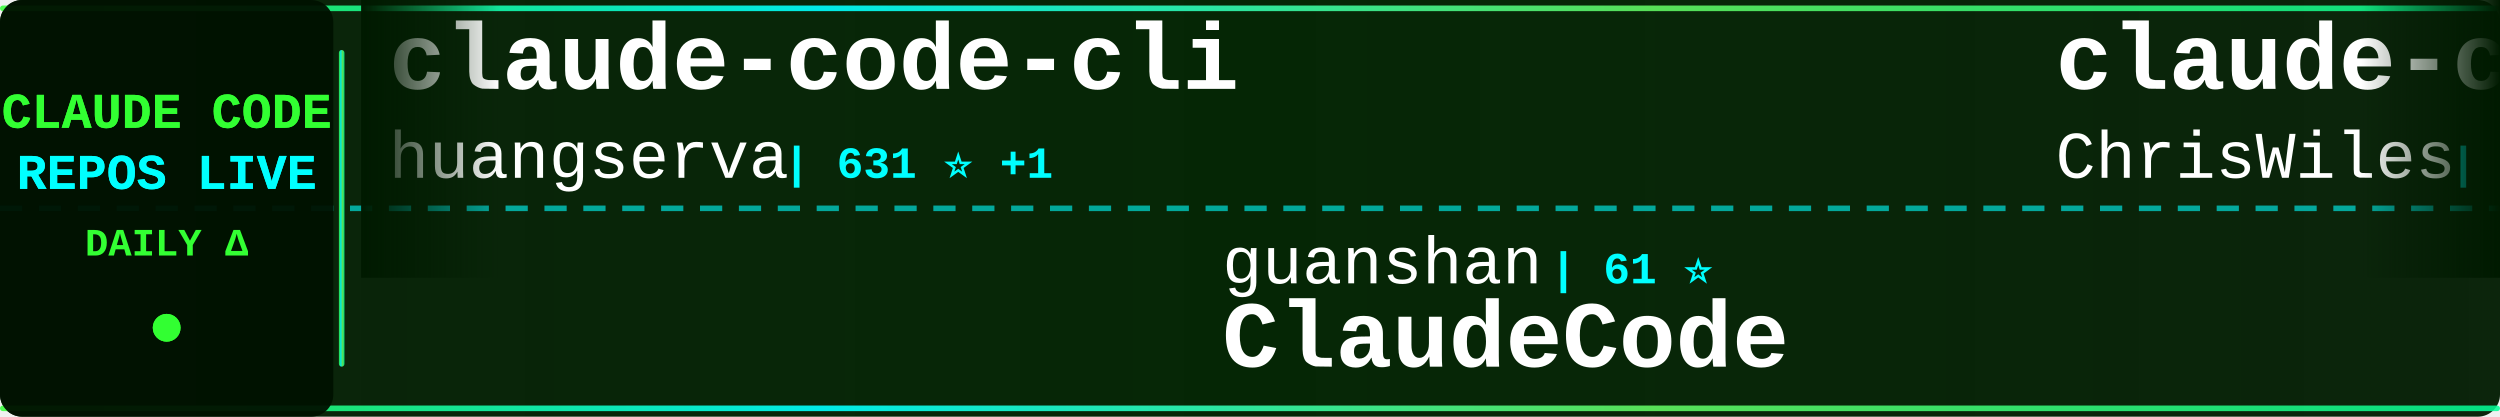
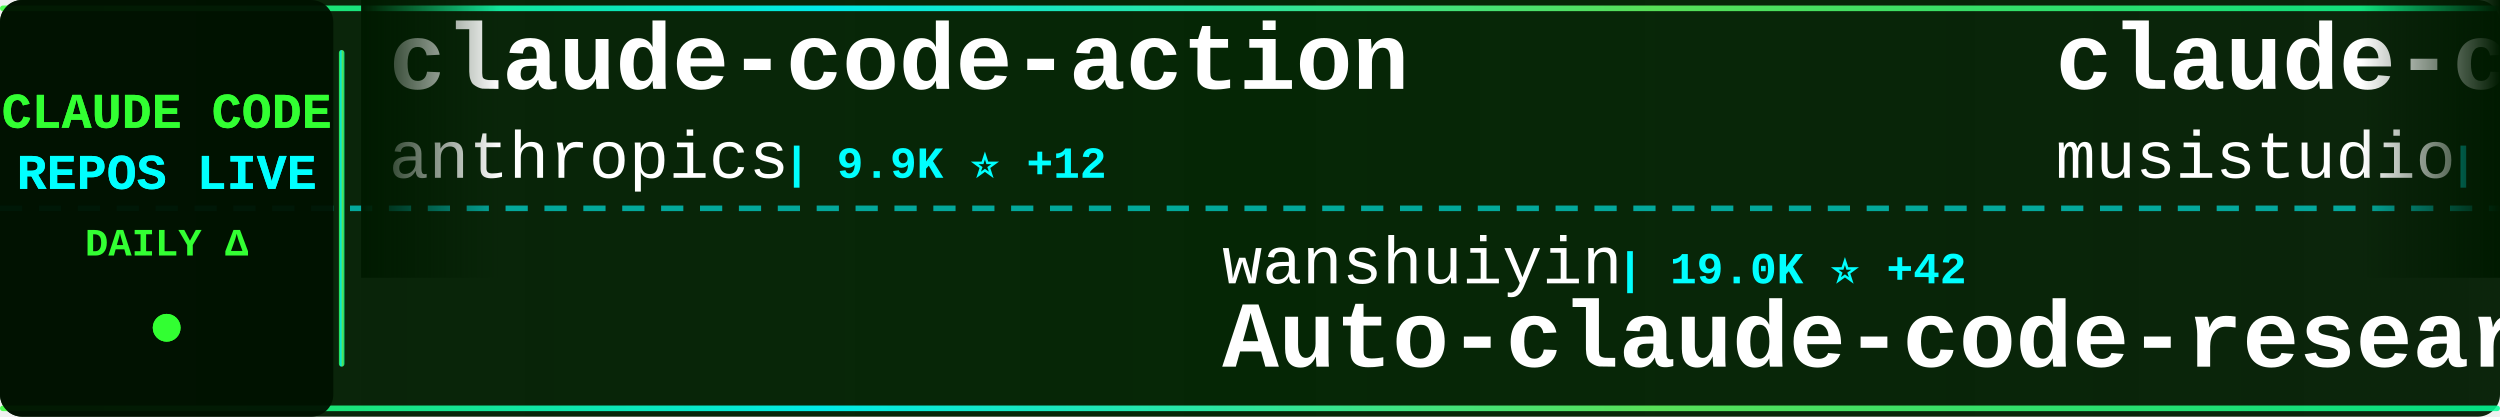
<svg xmlns="http://www.w3.org/2000/svg" width="900" height="150">
  <defs>
    <linearGradient id="tickerBg" x1="0%" y1="0%" x2="100%" y2="0%">
      <stop offset="0%" style="stop-color:#001a00;stop-opacity:0.95" />
      <stop offset="50%" style="stop-color:#002200;stop-opacity:0.98" />
      <stop offset="100%" style="stop-color:#001a00;stop-opacity:0.95" />
    </linearGradient>
    <linearGradient id="borderGrad" x1="0%" y1="0%" x2="100%" y2="0%">
      <stop offset="0%" style="stop-color:#33ff33;stop-opacity:0.85">
        <animate attributeName="stop-opacity" values="0.85;1;0.85" dur="2s" repeatCount="indefinite" />
      </stop>
      <stop offset="33%" style="stop-color:#00ffff;stop-opacity:0.9">
        <animate attributeName="stop-opacity" values="0.9;1;0.9" dur="2.2s" repeatCount="indefinite" />
      </stop>
      <stop offset="66%" style="stop-color:#66ff66;stop-opacity:0.85">
        <animate attributeName="stop-opacity" values="0.85;1;0.85" dur="1.8s" repeatCount="indefinite" />
      </stop>
      <stop offset="100%" style="stop-color:#00ff99;stop-opacity:0.85">
        <animate attributeName="stop-opacity" values="0.85;1;0.85" dur="2s" repeatCount="indefinite" />
      </stop>
    </linearGradient>
    <filter id="textGlow">
      <feGaussianBlur stdDeviation="0.1" result="coloredBlur" />
      <feMerge>
        <feMergeNode in="coloredBlur" />
        <feMergeNode in="SourceGraphic" />
      </feMerge>
    </filter>
    <filter id="metricGlow">
      <feGaussianBlur stdDeviation="0.2" result="coloredBlur" />
      <feMerge>
        <feMergeNode in="coloredBlur" />
        <feMergeNode in="SourceGraphic" />
      </feMerge>
    </filter>
    <linearGradient id="leftFade" x1="0%" y1="0%" x2="100%" y2="0%">
      <stop offset="0%" style="stop-color:#001a00;stop-opacity:1" />
      <stop offset="100%" style="stop-color:#001a00;stop-opacity:0" />
    </linearGradient>
    <linearGradient id="rightFade" x1="0%" y1="0%" x2="100%" y2="0%">
      <stop offset="0%" style="stop-color:#001a00;stop-opacity:0" />
      <stop offset="100%" style="stop-color:#001a00;stop-opacity:1" />
    </linearGradient>
  </defs>
  <rect width="900" height="150" fill="url(#tickerBg)" rx="8" />
  <rect x="0" y="2" width="900" height="2" fill="url(#borderGrad)" rx="1" />
  <rect x="0" y="146" width="900" height="2" fill="url(#borderGrad)" rx="1" />
  <line x1="0" y1="75" x2="900" y2="75" stroke="#00ffff" stroke-width="2" stroke-dasharray="8 6" opacity="0.6" />
  <rect x="0" y="0" width="120" height="150" fill="#001100" opacity="0.95" rx="8" />
  <text x="60" y="46" font-family="'Courier New', monospace" font-size="18" font-weight="bold" fill="#33ff33" text-anchor="middle" filter="url(#textGlow)">
    CLAUDE CODE
  </text>
  <text x="60" y="68" font-family="'Courier New', monospace" font-size="18" font-weight="bold" fill="#00ffff" text-anchor="middle" filter="url(#textGlow)">
    REPOS LIVE
  </text>
  <text x="60" y="92" font-family="'Courier New', monospace" font-size="14" font-weight="bold" fill="#33ff33" text-anchor="middle">
    DAILY Δ
  </text>
  <circle cx="60" cy="118" r="5" fill="#33ff33" filter="url(#metricGlow)">
    <animate attributeName="r" values="4;6;4" dur="1.5s" repeatCount="indefinite" />
    <animate attributeName="opacity" values="0.6;1;0.6" dur="1.5s" repeatCount="indefinite" />
  </circle>
  <rect x="122" y="18" width="2" height="114" fill="url(#borderGrad)" rx="1" />
  <clipPath id="tickerClip">
    <rect x="130" y="0" width="770" height="150" />
  </clipPath>
  <g clip-path="url(#tickerClip)">
    <g id="tickerItems">
      <animateTransform attributeName="transform" attributeType="XML" type="translate" from="0 0" to="-3000 0" dur="54s" repeatCount="indefinite" />
      <g transform="translate(0, 0)">
-         <text x="140" y="32" font-family="'Courier New', monospace" font-size="34" font-weight="bold" fill="#ffffff">claude-code-cli</text>
-         <text x="140" y="64" font-family="'Courier New', monospace" font-size="24" font-weight="normal" fill="#ffffff" opacity="1.0">huangserva</text>
-         <text x="282" y="64" font-family="'Courier New', monospace" font-size="16" font-weight="bold" fill="#00ffff"> | 631 ⭐ +1</text>
+         <text x="140" y="32" font-family="'Courier New', monospace" font-size="34" font-weight="bold" fill="#ffffff">claude-code-action</text>
+         <text x="140" y="64" font-family="'Courier New', monospace" font-size="24" font-weight="normal" fill="#ffffff" opacity="1.0">anthropics</text>
+         <text x="282" y="64" font-family="'Courier New', monospace" font-size="16" font-weight="bold" fill="#00ffff"> | 9.9K ⭐ +12</text>
      </g>
      <g transform="translate(300, 0)">
-         <text x="140" y="102" font-family="'Courier New', monospace" font-size="24" font-weight="normal" fill="#ffffff" opacity="1.0">guanshan</text>
-         <text x="258" y="102" font-family="'Courier New', monospace" font-size="16" font-weight="bold" fill="#00ffff"> | 61 ⭐</text>
-         <text x="140" y="132" font-family="'Courier New', monospace" font-size="34" font-weight="bold" fill="#ffffff">ClaudeCode</text>
+         <text x="140" y="102" font-family="'Courier New', monospace" font-size="24" font-weight="normal" fill="#ffffff" opacity="1.0">wanshuiyin</text>
+         <text x="282" y="102" font-family="'Courier New', monospace" font-size="16" font-weight="bold" fill="#00ffff"> | 19.0K ⭐ +42</text>
+         <text x="140" y="132" font-family="'Courier New', monospace" font-size="34" font-weight="bold" fill="#ffffff">Auto-claude-code-researc...</text>
      </g>
      <g transform="translate(600, 0)">
-         <text x="140" y="32" font-family="'Courier New', monospace" font-size="34" font-weight="bold" fill="#ffffff">claude-code-showcase</text>
-         <text x="140" y="64" font-family="'Courier New', monospace" font-size="24" font-weight="normal" fill="#ffffff" opacity="1.0">ChrisWiles</text>
-         <text x="282" y="64" font-family="'Courier New', monospace" font-size="16" font-weight="bold" fill="#00ffff"> | 6.1K ⭐</text>
+         <text x="140" y="32" font-family="'Courier New', monospace" font-size="34" font-weight="bold" fill="#ffffff">claude-code-router</text>
+         <text x="140" y="64" font-family="'Courier New', monospace" font-size="24" font-weight="normal" fill="#ffffff" opacity="1.0">musistudio</text>
+         <text x="282" y="64" font-family="'Courier New', monospace" font-size="16" font-weight="bold" fill="#00ffff"> | 38.1K ⭐ +18</text>
      </g>
      <g transform="translate(900, 0)">
-         <text x="140" y="102" font-family="'Courier New', monospace" font-size="24" font-weight="normal" fill="#ffffff" opacity="1.0">Yeachan-Heo</text>
-         <text x="294" y="102" font-family="'Courier New', monospace" font-size="16" font-weight="bold" fill="#00ffff"> | 40.7K ⭐ +23</text>
-         <text x="140" y="132" font-family="'Courier New', monospace" font-size="34" font-weight="bold" fill="#ffffff">oh-my-claudecode</text>
+         <text x="140" y="102" font-family="'Courier New', monospace" font-size="24" font-weight="normal" fill="#ffffff" opacity="1.0">shareAI-lab</text>
+         <text x="294" y="102" font-family="'Courier New', monospace" font-size="16" font-weight="bold" fill="#00ffff"> | 80.2K ⭐ +60</text>
+         <text x="140" y="132" font-family="'Courier New', monospace" font-size="34" font-weight="bold" fill="#ffffff">learn-claude-code</text>
      </g>
      <g transform="translate(1200, 0)">
-         <text x="140" y="32" font-family="'Courier New', monospace" font-size="34" font-weight="bold" fill="#ffffff">claude-code-rust</text>
-         <text x="140" y="64" font-family="'Courier New', monospace" font-size="24" font-weight="normal" fill="#ffffff" opacity="1.0">lorryjovens-hub</text>
-         <text x="342" y="64" font-family="'Courier New', monospace" font-size="16" font-weight="bold" fill="#00ffff"> | 1.7K ⭐ +1</text>
+         <text x="140" y="32" font-family="'Courier New', monospace" font-size="34" font-weight="bold" fill="#ffffff">claude-code-telegram</text>
+         <text x="140" y="64" font-family="'Courier New', monospace" font-size="24" font-weight="normal" fill="#ffffff" opacity="1.0">overwirehq</text>
+         <text x="282" y="64" font-family="'Courier New', monospace" font-size="16" font-weight="bold" fill="#00ffff"> | 2.8K ⭐</text>
      </g>
      <g transform="translate(1500, 0)">
-         <text x="140" y="102" font-family="'Courier New', monospace" font-size="24" font-weight="normal" fill="#ffffff" opacity="1.0">digitalsamba</text>
-         <text x="306" y="102" font-family="'Courier New', monospace" font-size="16" font-weight="bold" fill="#00ffff"> | 2.5K ⭐ +12</text>
-         <text x="140" y="132" font-family="'Courier New', monospace" font-size="34" font-weight="bold" fill="#ffffff">claude-code-video-toolki...</text>
+         <text x="140" y="102" font-family="'Courier New', monospace" font-size="24" font-weight="normal" fill="#ffffff" opacity="1.0">beilingcc</text>
+         <text x="270" y="102" font-family="'Courier New', monospace" font-size="16" font-weight="bold" fill="#00ffff"> | 103 ⭐</text>
+         <text x="140" y="132" font-family="'Courier New', monospace" font-size="34" font-weight="bold" fill="#ffffff">claude-code</text>
      </g>
      <g transform="translate(1800, 0)">
-         <text x="140" y="32" font-family="'Courier New', monospace" font-size="34" font-weight="bold" fill="#ffffff">claude-code</text>
-         <text x="140" y="64" font-family="'Courier New', monospace" font-size="24" font-weight="normal" fill="#ffffff" opacity="1.0">codeaashu</text>
-         <text x="270" y="64" font-family="'Courier New', monospace" font-size="16" font-weight="bold" fill="#00ffff"> | 3.4K ⭐ +2</text>
+         <text x="140" y="32" font-family="'Courier New', monospace" font-size="34" font-weight="bold" fill="#ffffff">claude-code-best-practic...</text>
+         <text x="140" y="64" font-family="'Courier New', monospace" font-size="24" font-weight="normal" fill="#ffffff" opacity="1.0">shanraisshan</text>
+         <text x="306" y="64" font-family="'Courier New', monospace" font-size="16" font-weight="bold" fill="#00ffff"> | 69.0K ⭐ +39</text>
      </g>
      <g transform="translate(2100, 0)">
-         <text x="140" y="102" font-family="'Courier New', monospace" font-size="24" font-weight="normal" fill="#ffffff" opacity="1.0">techjarves</text>
-         <text x="282" y="102" font-family="'Courier New', monospace" font-size="16" font-weight="bold" fill="#00ffff"> | 1.6K ⭐ +2</text>
-         <text x="140" y="132" font-family="'Courier New', monospace" font-size="34" font-weight="bold" fill="#ffffff">ClaudeCode-Portable</text>
+         <text x="140" y="102" font-family="'Courier New', monospace" font-size="24" font-weight="normal" fill="#ffffff" opacity="1.0">rohitg00</text>
+         <text x="258" y="102" font-family="'Courier New', monospace" font-size="16" font-weight="bold" fill="#00ffff"> | 2.8K ⭐ +3</text>
+         <text x="140" y="132" font-family="'Courier New', monospace" font-size="34" font-weight="bold" fill="#ffffff">awesome-claude-code-tool...</text>
      </g>
      <g transform="translate(2400, 0)">
-         <text x="140" y="32" font-family="'Courier New', monospace" font-size="34" font-weight="bold" fill="#ffffff">ralph-claude-code</text>
-         <text x="140" y="64" font-family="'Courier New', monospace" font-size="24" font-weight="normal" fill="#ffffff" opacity="1.0">frankbria</text>
-         <text x="270" y="64" font-family="'Courier New', monospace" font-size="16" font-weight="bold" fill="#00ffff"> | 9.7K ⭐</text>
+         <text x="140" y="32" font-family="'Courier New', monospace" font-size="34" font-weight="bold" fill="#ffffff">claude-code-system-promp...</text>
+         <text x="140" y="64" font-family="'Courier New', monospace" font-size="24" font-weight="normal" fill="#ffffff" opacity="1.0">Piebald-AI</text>
+         <text x="282" y="64" font-family="'Courier New', monospace" font-size="16" font-weight="bold" fill="#00ffff"> | 13.1K ⭐ +11</text>
      </g>
      <g transform="translate(2700, 0)">
-         <text x="140" y="102" font-family="'Courier New', monospace" font-size="24" font-weight="normal" fill="#ffffff" opacity="1.0">OrcaWhisper</text>
-         <text x="294" y="102" font-family="'Courier New', monospace" font-size="16" font-weight="bold" fill="#00ffff"> | 108 ⭐</text>
-         <text x="140" y="132" font-family="'Courier New', monospace" font-size="34" font-weight="bold" fill="#ffffff">Claude-Code</text>
+         <text x="140" y="102" font-family="'Courier New', monospace" font-size="24" font-weight="normal" fill="#ffffff" opacity="1.0">repowise-dev</text>
+         <text x="306" y="102" font-family="'Courier New', monospace" font-size="16" font-weight="bold" fill="#00ffff"> | 1.2K ⭐ +3</text>
+         <text x="140" y="132" font-family="'Courier New', monospace" font-size="34" font-weight="bold" fill="#ffffff">claude-code-prompts</text>
      </g>
      <g transform="translate(3000, 0)">
-         <text x="140" y="32" font-family="'Courier New', monospace" font-size="34" font-weight="bold" fill="#ffffff">claude-code-cli</text>
-         <text x="140" y="64" font-family="'Courier New', monospace" font-size="24" font-weight="normal" fill="#ffffff" opacity="1.0">huangserva</text>
-         <text x="282" y="64" font-family="'Courier New', monospace" font-size="16" font-weight="bold" fill="#00ffff"> | 631 ⭐ +1</text>
+         <text x="140" y="32" font-family="'Courier New', monospace" font-size="34" font-weight="bold" fill="#ffffff">claude-code-action</text>
+         <text x="140" y="64" font-family="'Courier New', monospace" font-size="24" font-weight="normal" fill="#ffffff" opacity="1.0">anthropics</text>
+         <text x="282" y="64" font-family="'Courier New', monospace" font-size="16" font-weight="bold" fill="#00ffff"> | 9.9K ⭐ +12</text>
      </g>
      <g transform="translate(3300, 0)">
-         <text x="140" y="102" font-family="'Courier New', monospace" font-size="24" font-weight="normal" fill="#ffffff" opacity="1.0">guanshan</text>
-         <text x="258" y="102" font-family="'Courier New', monospace" font-size="16" font-weight="bold" fill="#00ffff"> | 61 ⭐</text>
-         <text x="140" y="132" font-family="'Courier New', monospace" font-size="34" font-weight="bold" fill="#ffffff">ClaudeCode</text>
+         <text x="140" y="102" font-family="'Courier New', monospace" font-size="24" font-weight="normal" fill="#ffffff" opacity="1.0">wanshuiyin</text>
+         <text x="282" y="102" font-family="'Courier New', monospace" font-size="16" font-weight="bold" fill="#00ffff"> | 19.0K ⭐ +42</text>
+         <text x="140" y="132" font-family="'Courier New', monospace" font-size="34" font-weight="bold" fill="#ffffff">Auto-claude-code-researc...</text>
      </g>
      <g transform="translate(3600, 0)">
-         <text x="140" y="32" font-family="'Courier New', monospace" font-size="34" font-weight="bold" fill="#ffffff">claude-code-showcase</text>
-         <text x="140" y="64" font-family="'Courier New', monospace" font-size="24" font-weight="normal" fill="#ffffff" opacity="1.0">ChrisWiles</text>
-         <text x="282" y="64" font-family="'Courier New', monospace" font-size="16" font-weight="bold" fill="#00ffff"> | 6.1K ⭐</text>
+         <text x="140" y="32" font-family="'Courier New', monospace" font-size="34" font-weight="bold" fill="#ffffff">claude-code-router</text>
+         <text x="140" y="64" font-family="'Courier New', monospace" font-size="24" font-weight="normal" fill="#ffffff" opacity="1.0">musistudio</text>
+         <text x="282" y="64" font-family="'Courier New', monospace" font-size="16" font-weight="bold" fill="#00ffff"> | 38.1K ⭐ +18</text>
      </g>
      <g transform="translate(3900, 0)">
-         <text x="140" y="102" font-family="'Courier New', monospace" font-size="24" font-weight="normal" fill="#ffffff" opacity="1.0">Yeachan-Heo</text>
-         <text x="294" y="102" font-family="'Courier New', monospace" font-size="16" font-weight="bold" fill="#00ffff"> | 40.7K ⭐ +23</text>
-         <text x="140" y="132" font-family="'Courier New', monospace" font-size="34" font-weight="bold" fill="#ffffff">oh-my-claudecode</text>
+         <text x="140" y="102" font-family="'Courier New', monospace" font-size="24" font-weight="normal" fill="#ffffff" opacity="1.0">shareAI-lab</text>
+         <text x="294" y="102" font-family="'Courier New', monospace" font-size="16" font-weight="bold" fill="#00ffff"> | 80.2K ⭐ +60</text>
+         <text x="140" y="132" font-family="'Courier New', monospace" font-size="34" font-weight="bold" fill="#ffffff">learn-claude-code</text>
      </g>
    </g>
  </g>
  <rect x="130" y="0" width="50" height="100" fill="url(#leftFade)" />
  <rect x="850" y="0" width="50" height="100" fill="url(#rightFade)" />
</svg>
